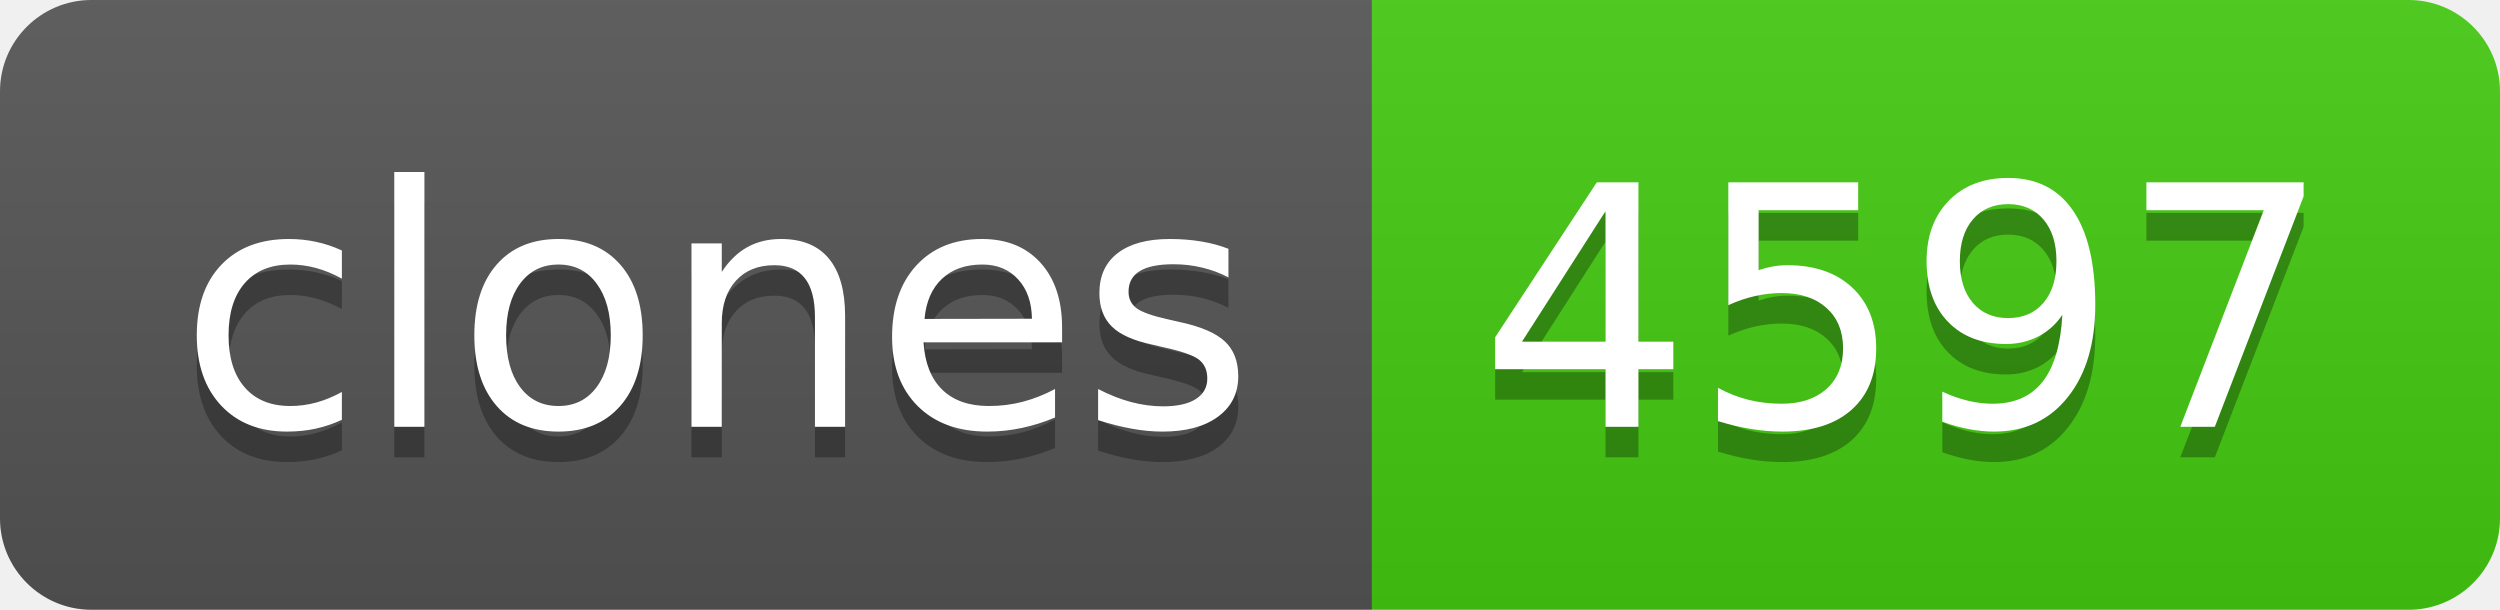
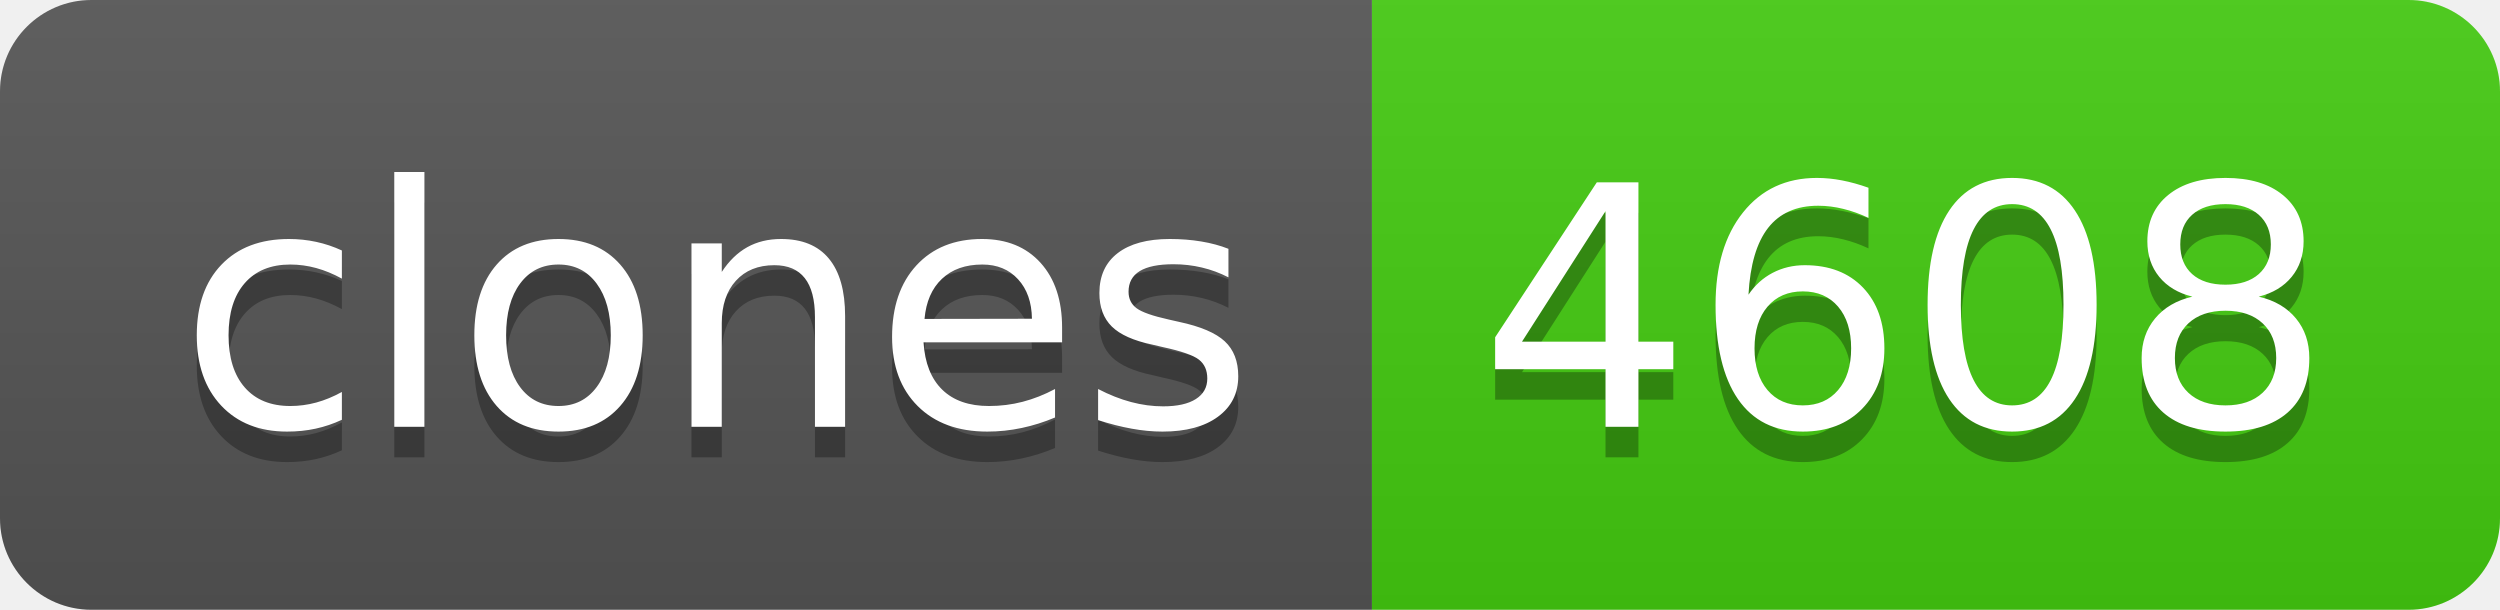
- <svg xmlns="http://www.w3.org/2000/svg" width="82" height="20" role="img" aria-label="clones: 4597">
+ <svg xmlns="http://www.w3.org/2000/svg" width="82" height="20" role="img" aria-label="clones: 4608">
  <linearGradient id="s" x2="0" y2="100%">
    <stop offset="0" stop-color="#bbb" stop-opacity=".1" />
    <stop offset="1" stop-opacity=".1" />
  </linearGradient>
  <clipPath id="r">
    <rect width="82" height="20" rx="3" fill="#fff" />
  </clipPath>
  <g clip-path="url(#r)">
    <rect width="45" height="20" fill="#555" />
    <rect x="45" width="37" height="20" fill="#4c1" />
    <rect width="82" height="20" fill="url(#s)" />
  </g>
  <g fill="#fff" text-anchor="middle" font-family="Verdana,Geneva,DejaVu Sans,sans-serif" text-rendering="geometricPrecision" font-size="110">
    <text aria-hidden="true" x="235" y="150" fill="#010101" fill-opacity=".3" transform="scale(.1)" textLength="350">clones</text>
    <text x="235" y="140" transform="scale(.1)" fill="#fff" textLength="350">clones</text>
-     <text aria-hidden="true" x="625" y="150" fill="#010101" fill-opacity=".3" transform="scale(.1)" textLength="270">4597</text>
-     <text x="625" y="140" transform="scale(.1)" fill="#fff" textLength="270">4597</text>
+     <text aria-hidden="true" x="625" y="150" fill="#010101" fill-opacity=".3" transform="scale(.1)" textLength="270">4608</text>
+     <text x="625" y="140" transform="scale(.1)" fill="#fff" textLength="270">4608</text>
  </g>
</svg>
